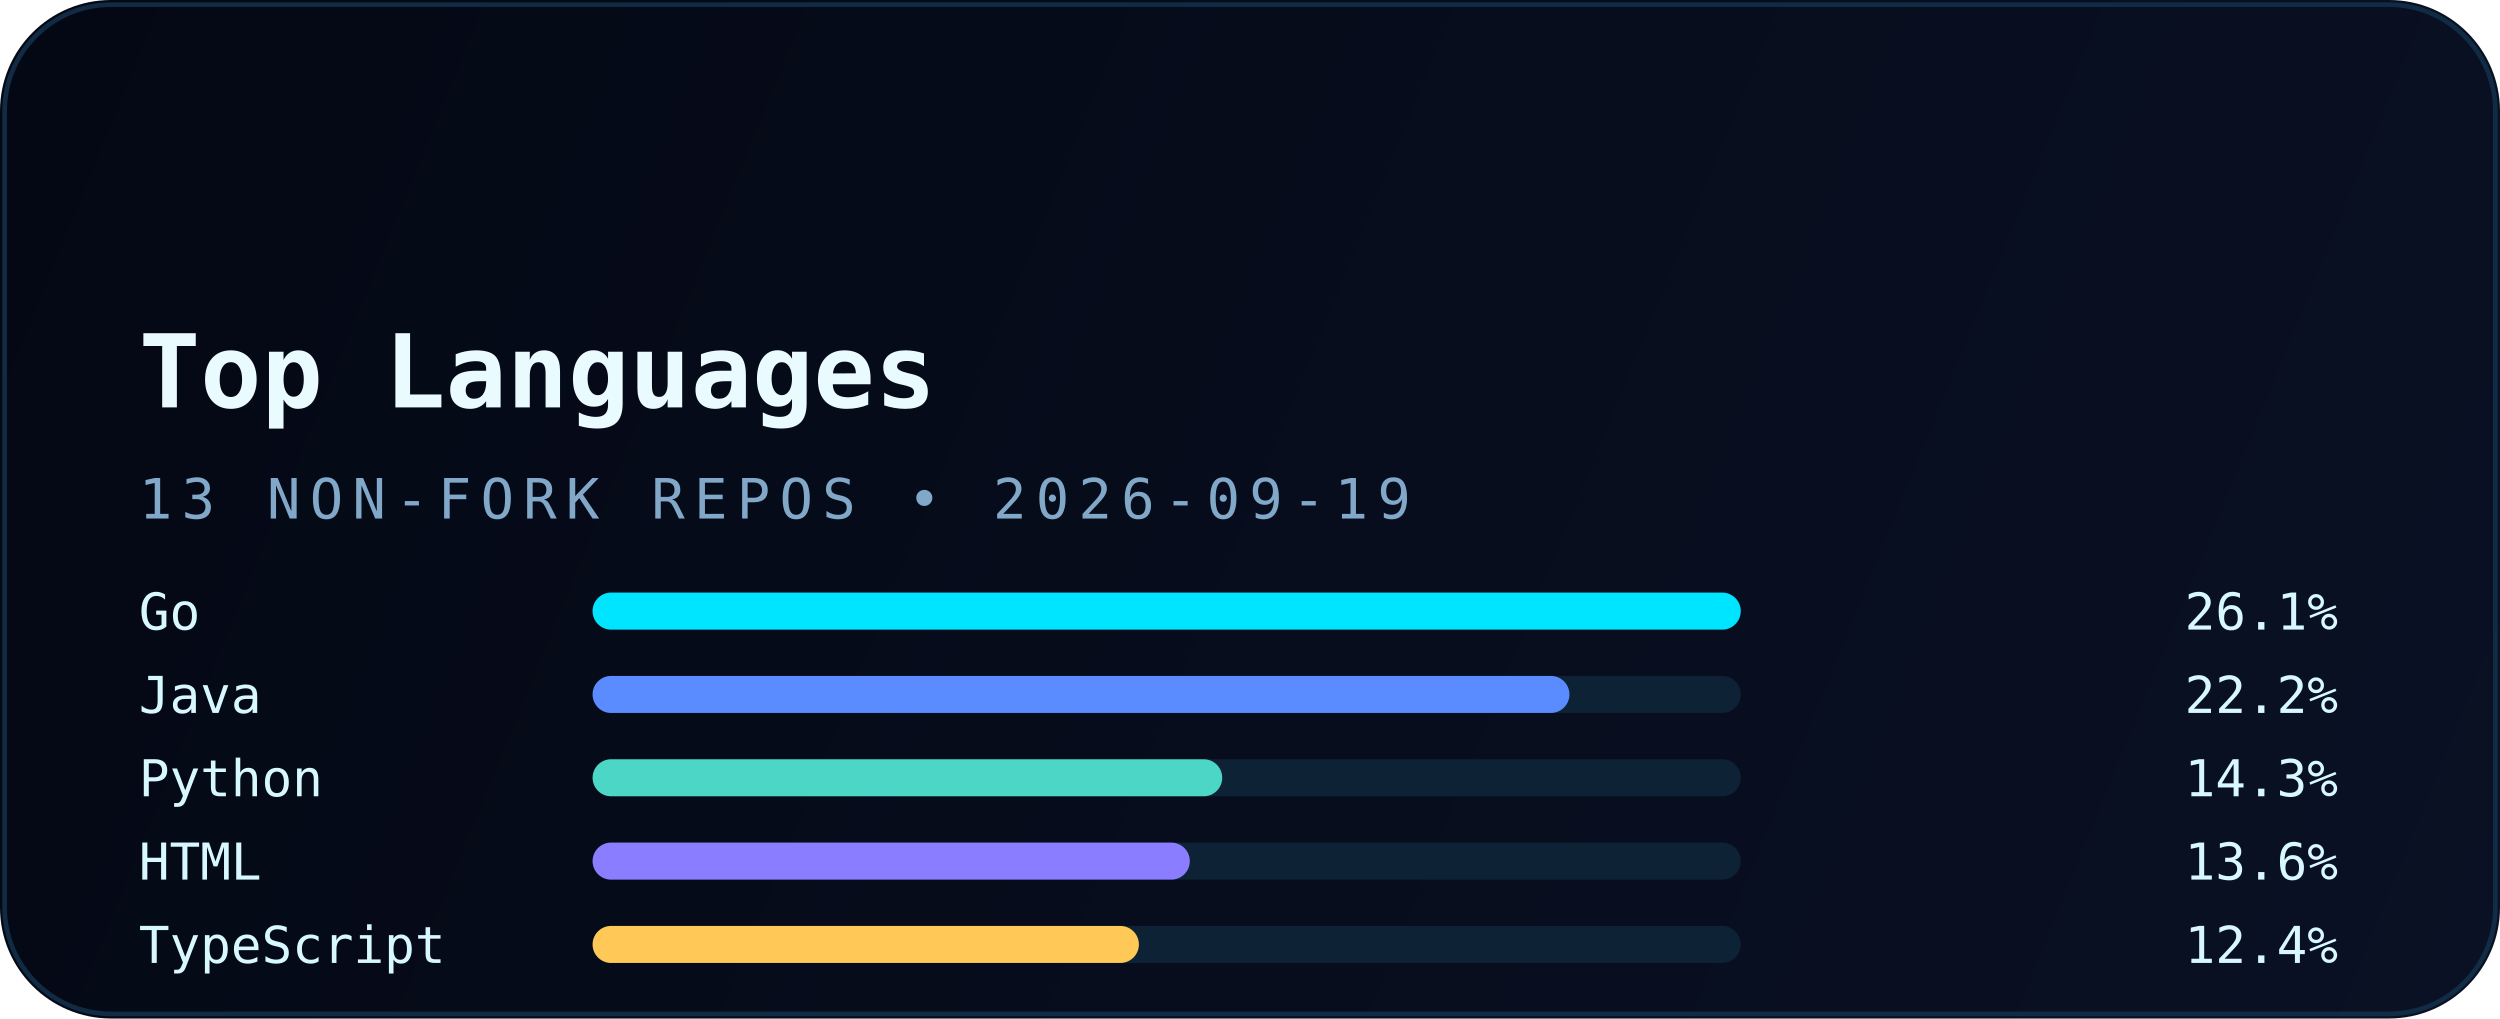
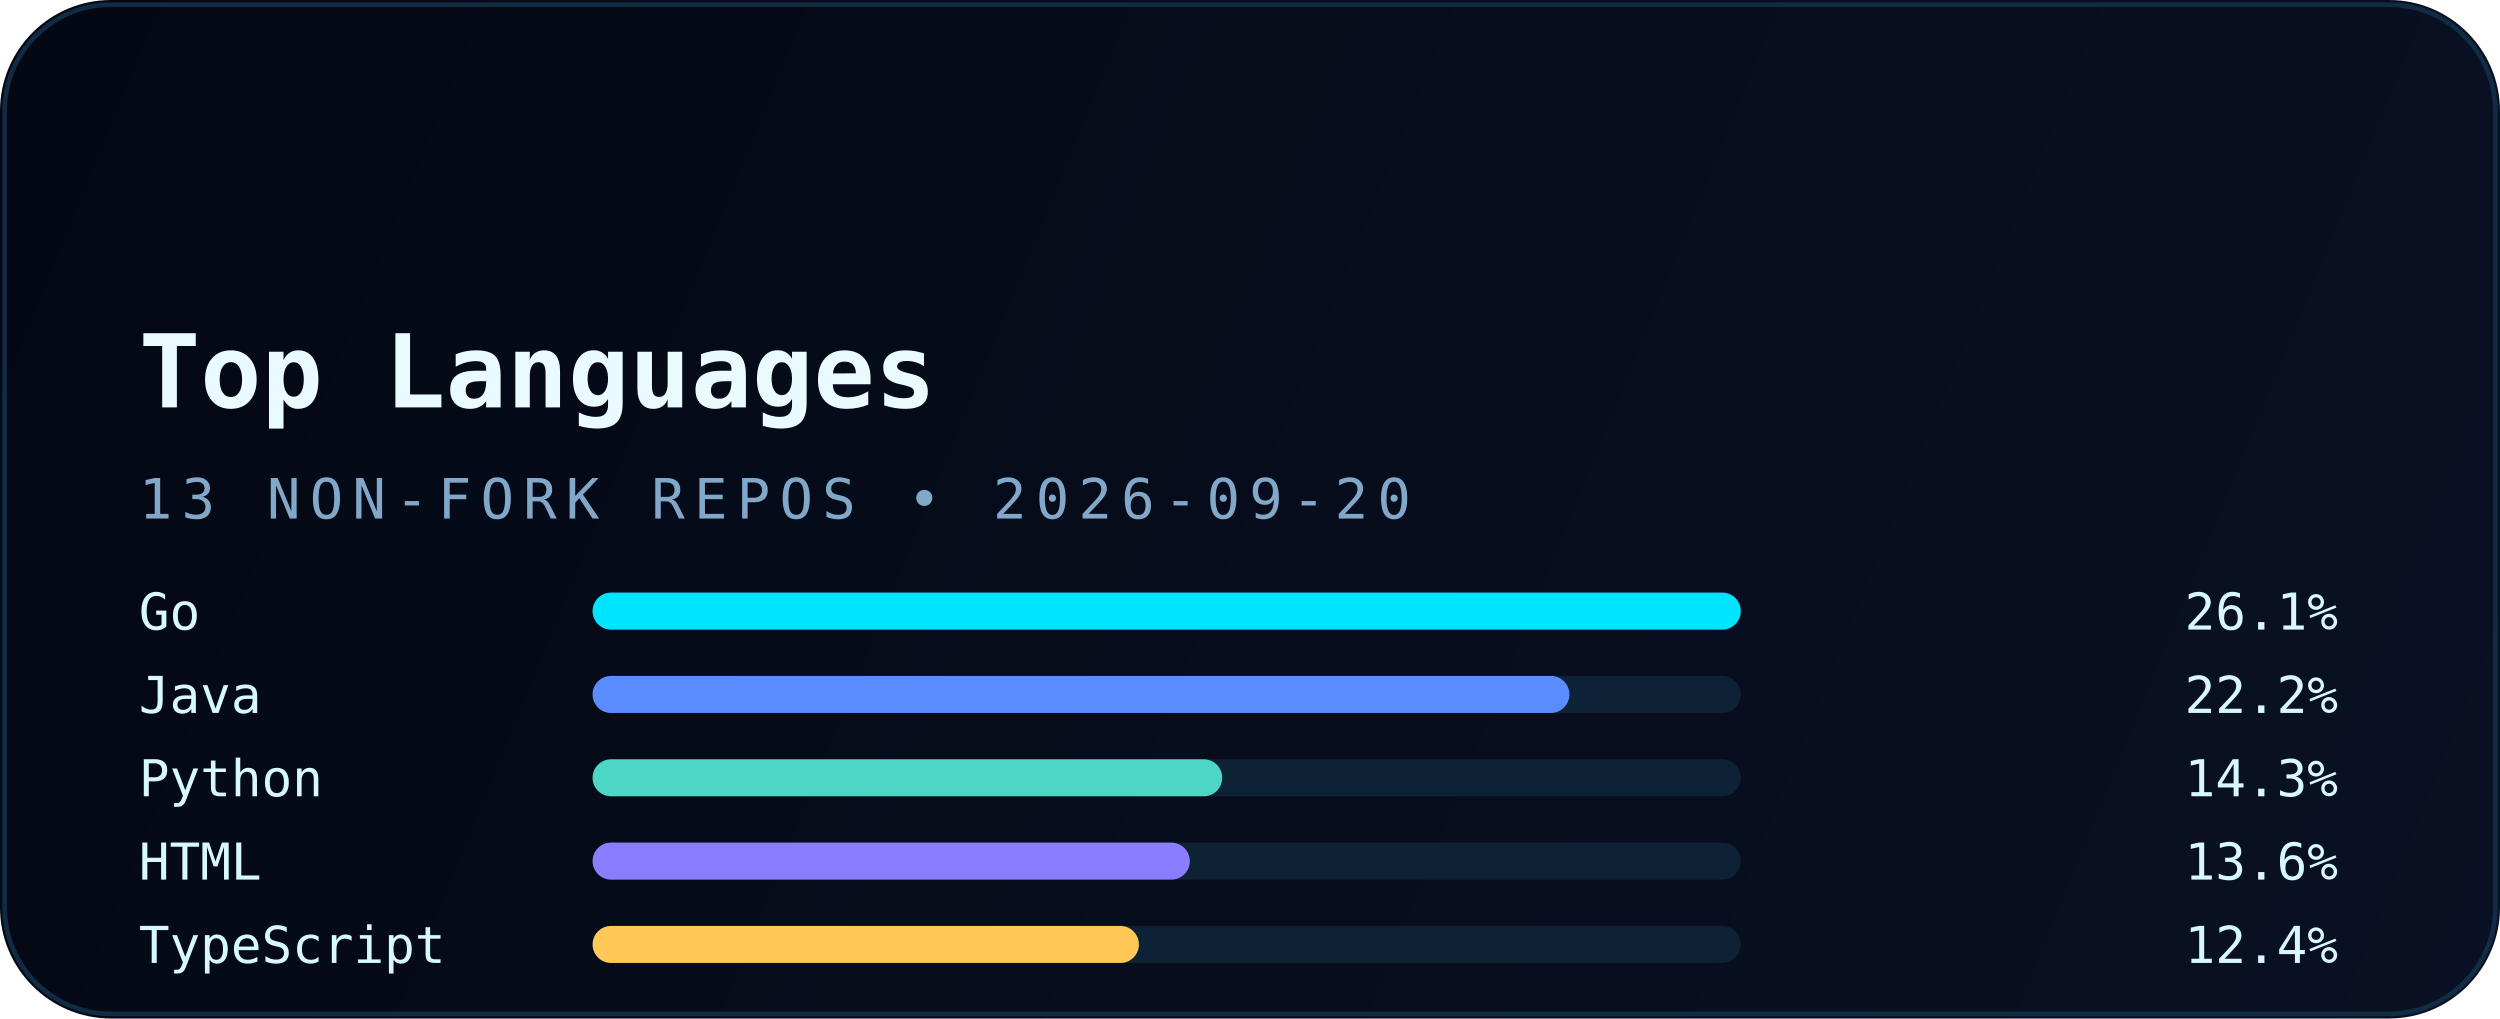
<svg xmlns="http://www.w3.org/2000/svg" width="540" height="220" viewBox="0 0 540 220" fill="none" role="img" aria-labelledby="title desc">
  <defs>
    <linearGradient id="bg" x1="0" y1="0" x2="540" y2="220" gradientUnits="userSpaceOnUse">
      <stop stop-color="#040814" />
      <stop offset="1" stop-color="#0A1124" />
    </linearGradient>
    <linearGradient id="accent" x1="30" y1="0" x2="510" y2="0" gradientUnits="userSpaceOnUse">
      <stop stop-color="#00E5FF" />
      <stop offset="1" stop-color="#5B8CFF" />
    </linearGradient>
    <filter id="glow" x="-20%" y="-20%" width="140%" height="140%" color-interpolation-filters="sRGB">
      <feGaussianBlur stdDeviation="6" result="blur" />
      <feMerge>
        <feMergeNode in="blur" />
        <feMergeNode in="SourceGraphic" />
      </feMerge>
    </filter>
  </defs>
  <rect width="540" height="220" rx="24" fill="url(#bg)" />
  <rect x="1" y="1" width="538" height="218" rx="23" stroke="#12324B" stroke-opacity="0.85" />
  <path d="M30 54H120" stroke="url(#accent)" stroke-width="3.5" stroke-linecap="round" filter="url(#glow)" />
  <text x="30" y="88" fill="#E9FBFF" font-family="JetBrains Mono, Consolas, monospace" font-size="22" font-weight="700">Top Languages</text>
-   <text x="30" y="112" fill="#82A8C9" font-family="JetBrains Mono, Consolas, monospace" font-size="12" letter-spacing="2">13 NON-FORK REPOS • 2026-09-19</text>
+   <text x="30" y="112" fill="#82A8C9" font-family="JetBrains Mono, Consolas, monospace" font-size="12" letter-spacing="2">13 NON-FORK REPOS • 2026-09-20</text>
  <g font-family="JetBrains Mono, Consolas, monospace" font-size="11">
    <text x="30" y="136" fill="#D8F8FF">Go</text>
    <rect x="128" y="128" width="248" height="8" rx="4" fill="#0D2235" />
    <rect x="128" y="128" width="248" height="8" rx="4" fill="#00E5FF" />
    <text x="505" y="136" text-anchor="end" fill="#D8F8FF">26.1%</text>
    <text x="30" y="154" fill="#D8F8FF">Java</text>
    <rect x="128" y="146" width="248" height="8" rx="4" fill="#0D2235" />
    <rect x="128" y="146" width="211" height="8" rx="4" fill="#5B8CFF" />
    <text x="505" y="154" text-anchor="end" fill="#D8F8FF">22.2%</text>
    <text x="30" y="172" fill="#D8F8FF">Python</text>
    <rect x="128" y="164" width="248" height="8" rx="4" fill="#0D2235" />
    <rect x="128" y="164" width="136" height="8" rx="4" fill="#4BD6C5" />
    <text x="505" y="172" text-anchor="end" fill="#D8F8FF">14.3%</text>
    <text x="30" y="190" fill="#D8F8FF">HTML</text>
    <rect x="128" y="182" width="248" height="8" rx="4" fill="#0D2235" />
    <rect x="128" y="182" width="129" height="8" rx="4" fill="#8A7DFF" />
    <text x="505" y="190" text-anchor="end" fill="#D8F8FF">13.6%</text>
    <text x="30" y="208" fill="#D8F8FF">TypeScript</text>
    <rect x="128" y="200" width="248" height="8" rx="4" fill="#0D2235" />
    <rect x="128" y="200" width="118" height="8" rx="4" fill="#FFC857" />
    <text x="505" y="208" text-anchor="end" fill="#D8F8FF">12.4%</text>
  </g>
</svg>
